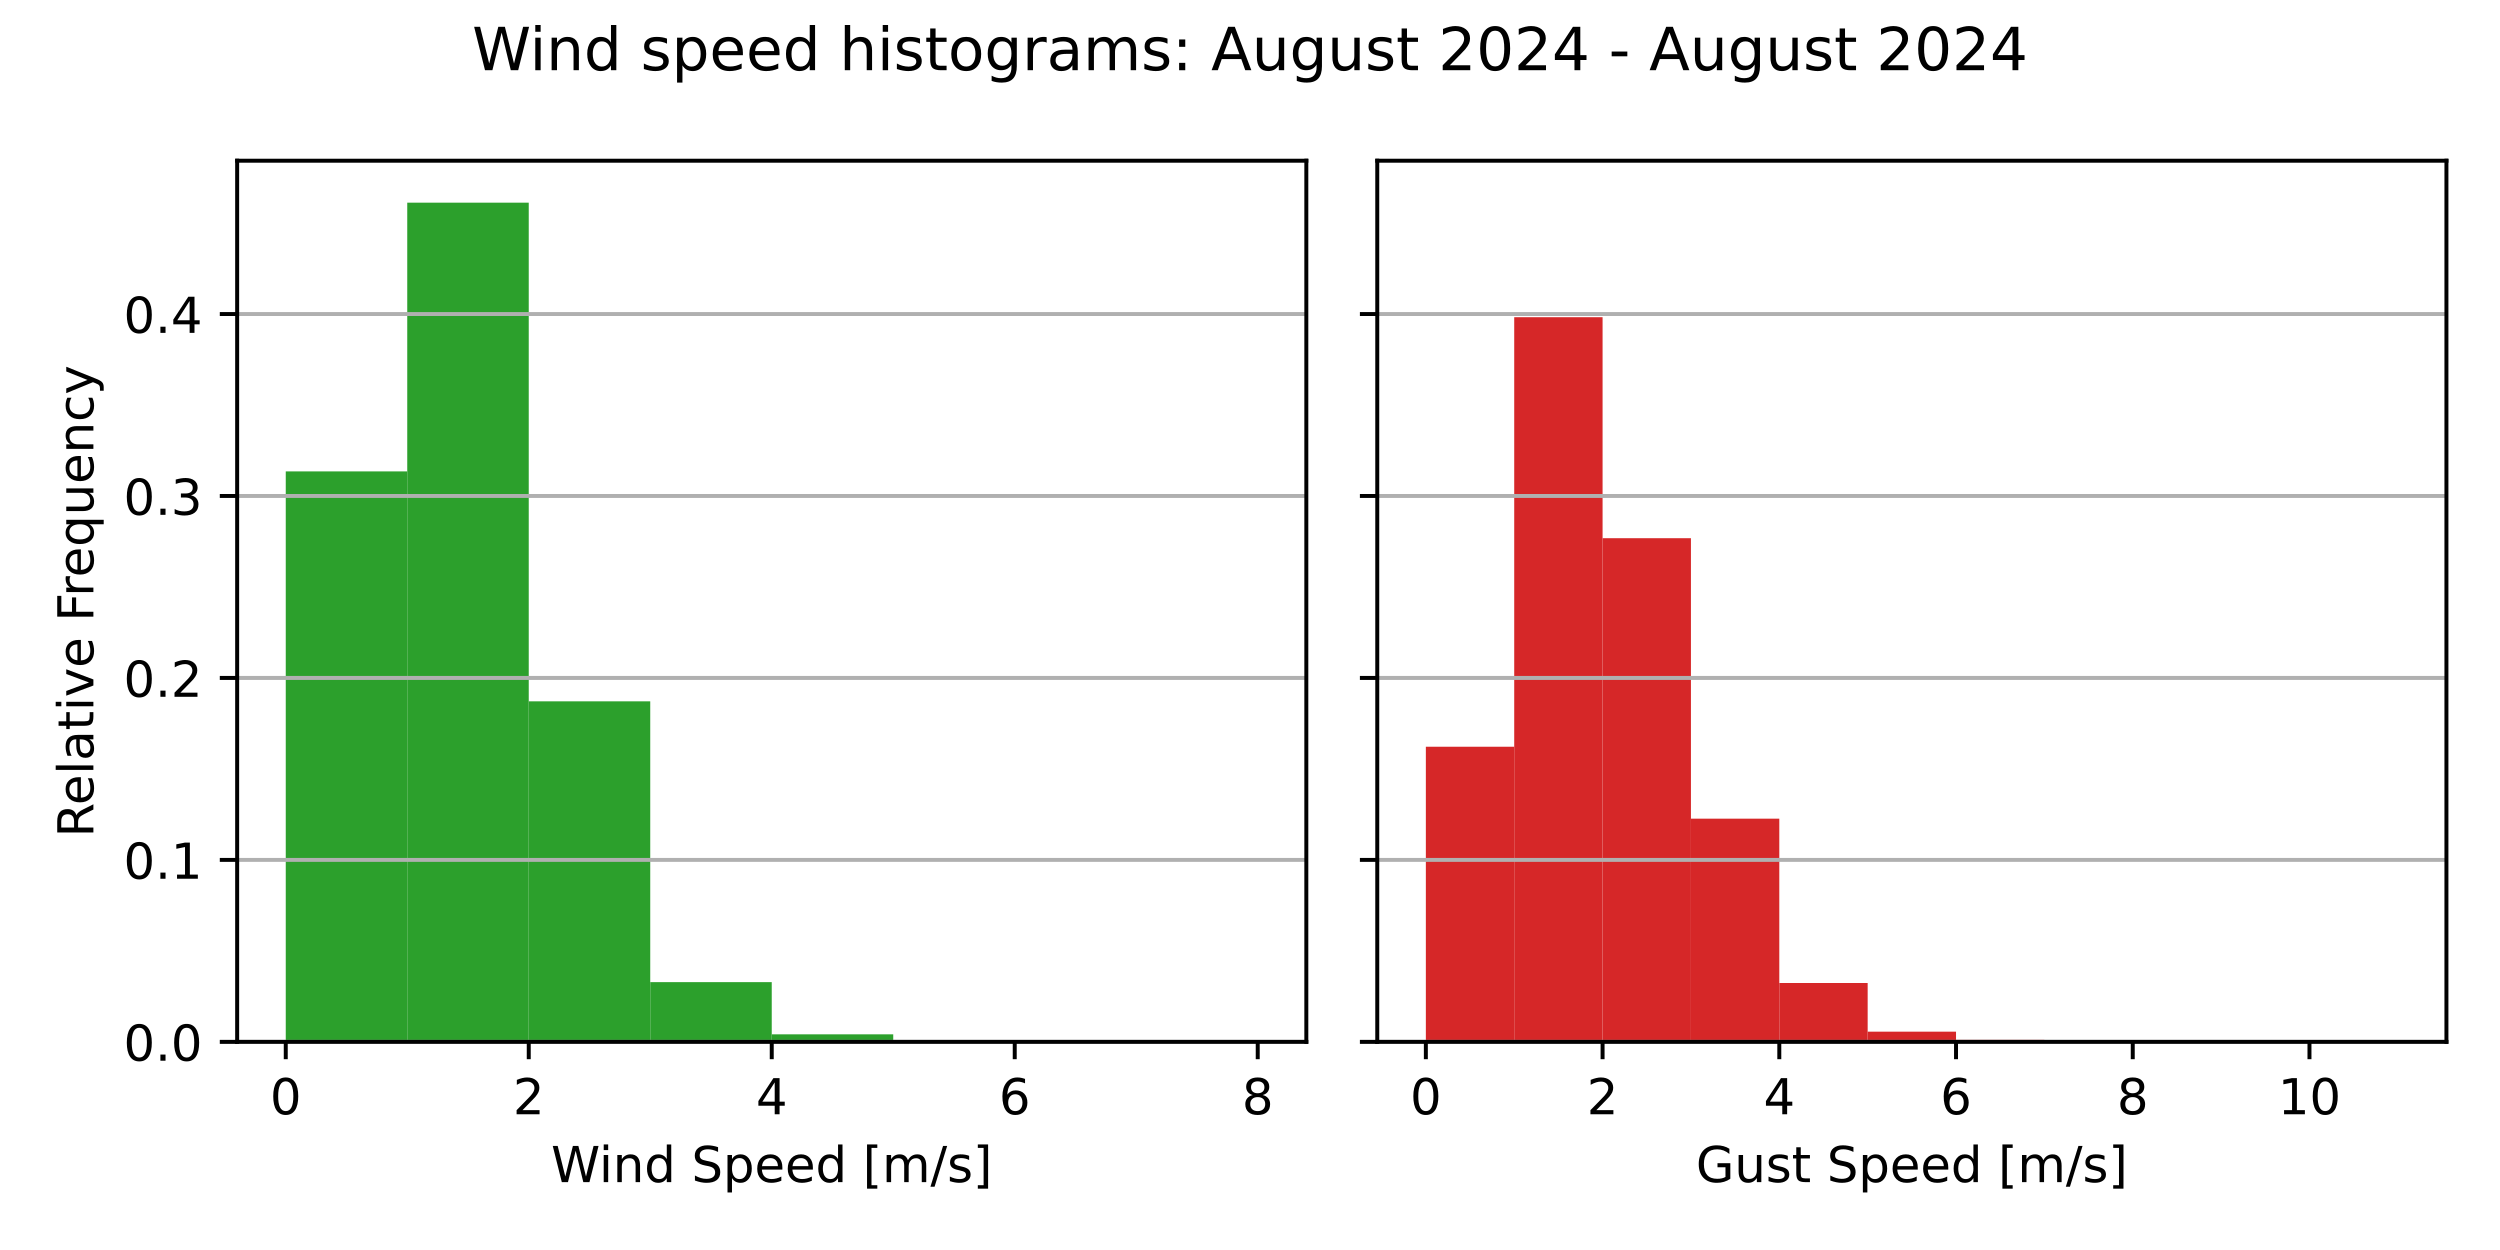
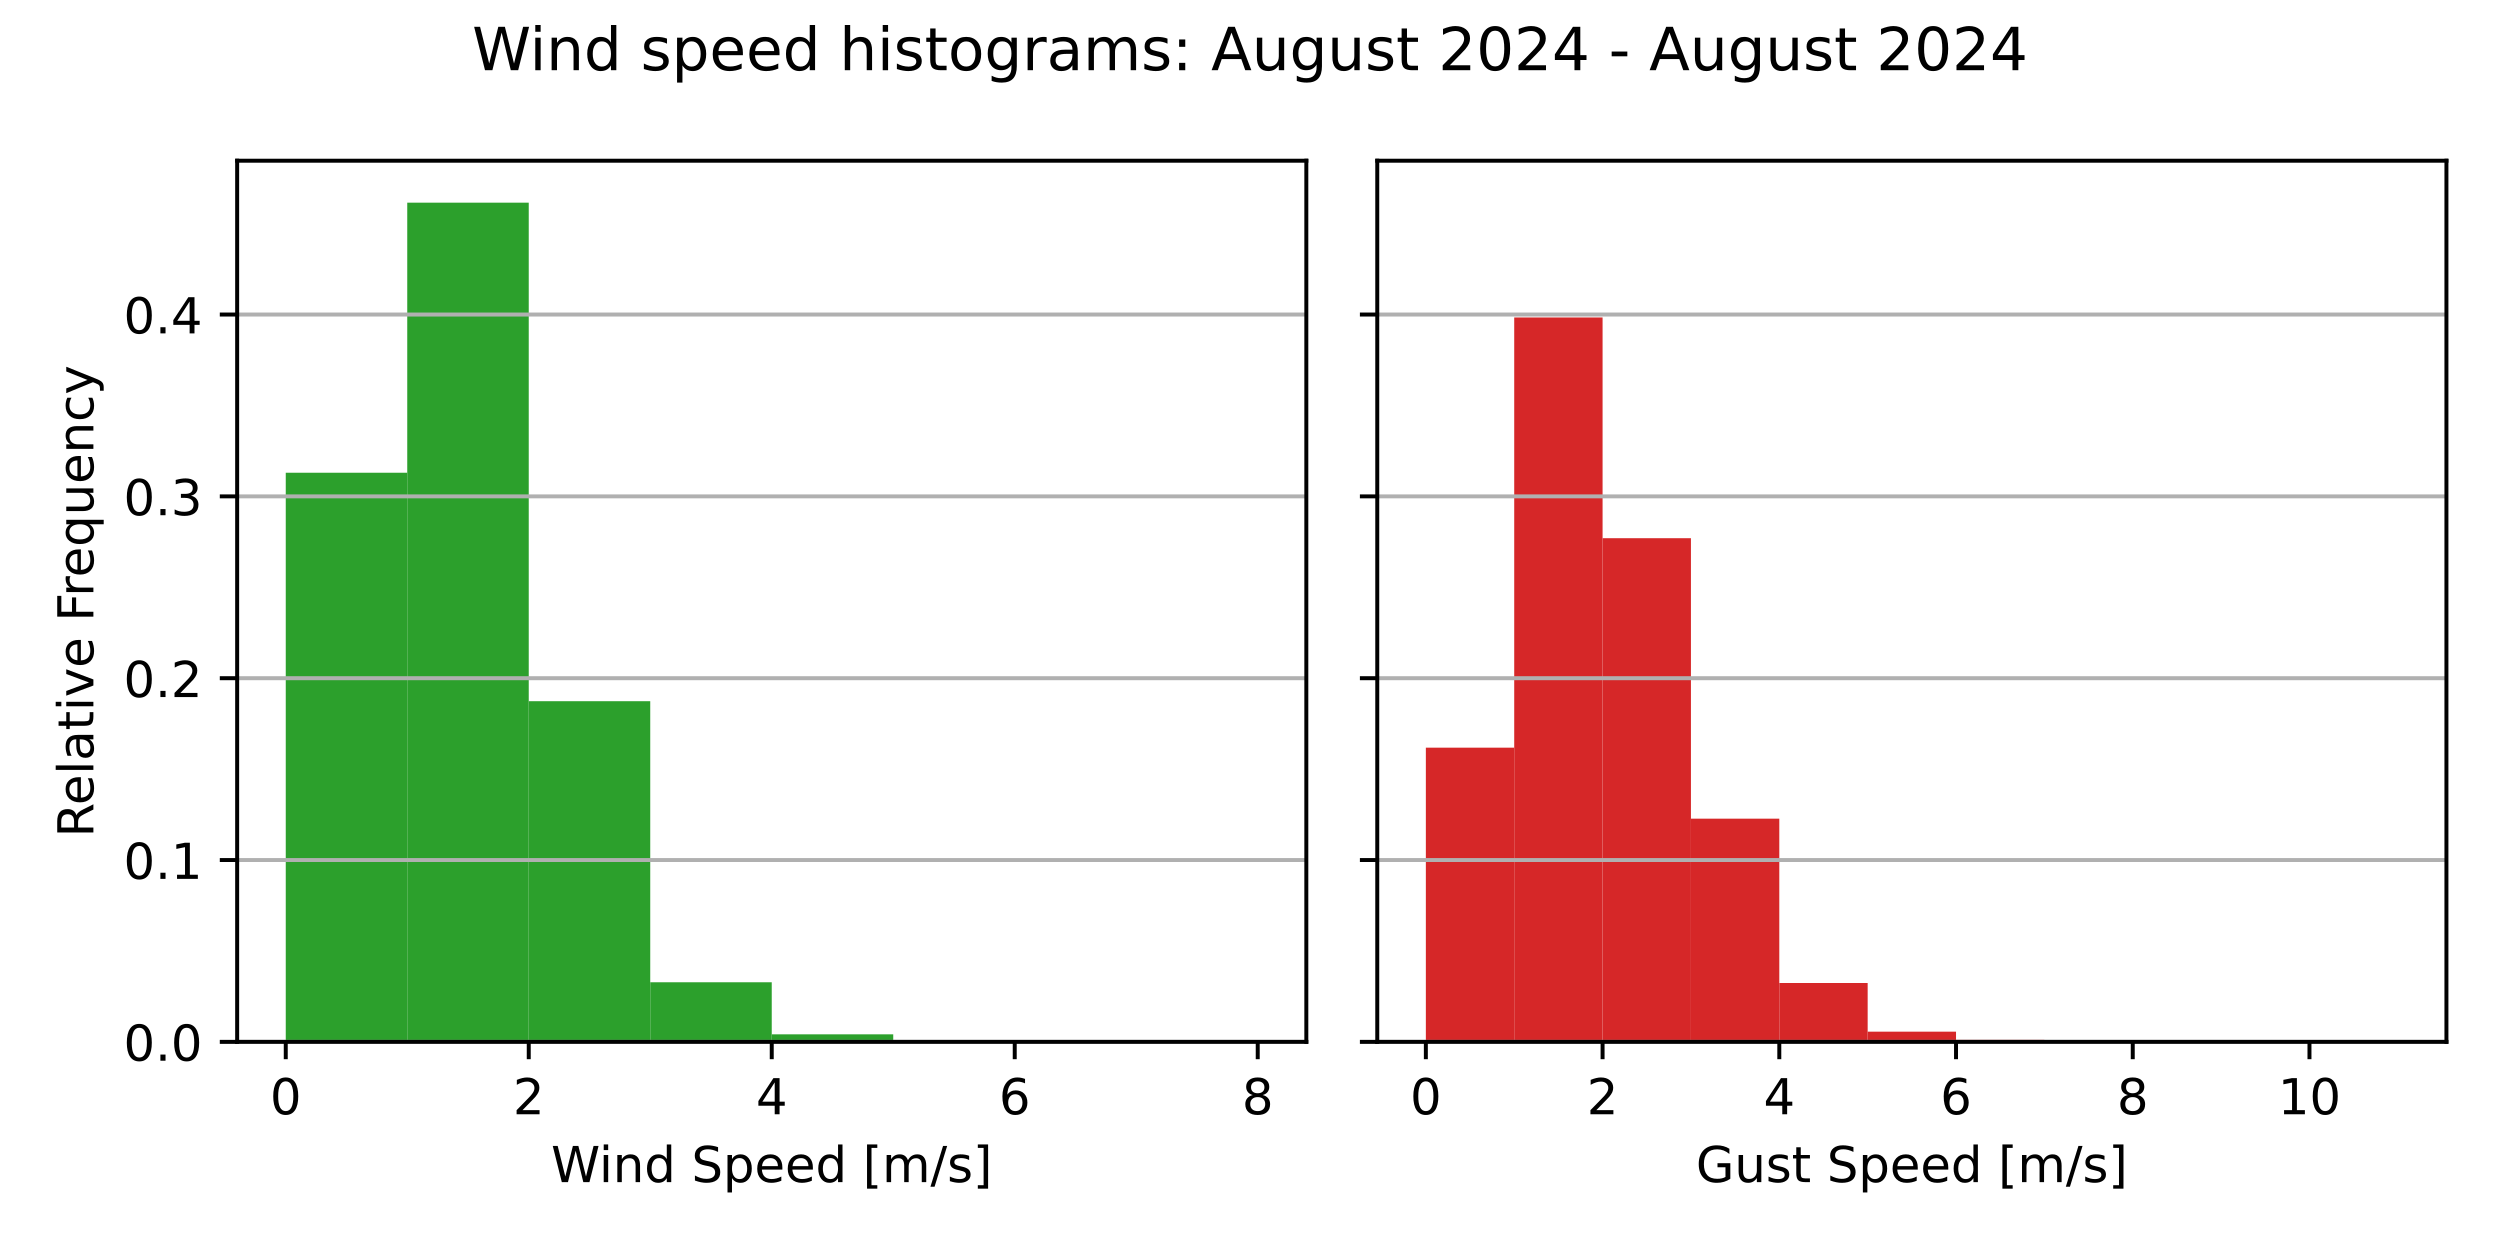
<svg xmlns="http://www.w3.org/2000/svg" xmlns:xlink="http://www.w3.org/1999/xlink" width="504pt" height="252pt" viewBox="0 0 504 252" version="1.1">
  <defs>
    <style type="text/css">*{stroke-linejoin: round; stroke-linecap: butt}</style>
  </defs>
  <g id="figure_1">
    <g id="patch_1">
      <path d="M 0 252  L 504 252  L 504 0  L 0 0  z " style="fill: #ffffff" />
    </g>
    <g id="axes_1">
      <g id="patch_2">
        <path d="M 47.81 210.04  L 263.355 210.04  L 263.355 32.4  L 47.81 32.4  z " style="fill: #ffffff" />
      </g>
      <g id="patch_3">
-         <path d="M 57.608 210.04  L 82.101 210.04  L 82.101 95.039  L 57.608 95.039  z " clip-path="url(#p75cc32e0ef)" style="fill: #2ca02c" />
+         <path d="M 57.608 210.04  L 82.101 210.04  L 82.101 95.305  L 57.608 95.305  z " clip-path="url(#p1b665de23d)" style="fill: #2ca02c" />
      </g>
      <g id="patch_4">
-         <path d="M 82.101 210.04  L 106.595 210.04  L 106.595 40.859  L 82.101 40.859  z " clip-path="url(#p75cc32e0ef)" style="fill: #2ca02c" />
+         <path d="M 82.101 210.04  L 106.595 210.04  L 106.595 40.859  L 82.101 40.859  z " clip-path="url(#p1b665de23d)" style="fill: #2ca02c" />
      </g>
      <g id="patch_5">
-         <path d="M 106.595 210.04  L 131.089 210.04  L 131.089 141.392  L 106.595 141.392  z " clip-path="url(#p75cc32e0ef)" style="fill: #2ca02c" />
+         <path d="M 106.595 210.04  L 131.089 210.04  L 131.089 141.358  L 106.595 141.358  z " clip-path="url(#p1b665de23d)" style="fill: #2ca02c" />
      </g>
      <g id="patch_6">
-         <path d="M 131.089 210.04  L 155.583 210.04  L 155.583 198.002  L 131.089 198.002  z " clip-path="url(#p75cc32e0ef)" style="fill: #2ca02c" />
+         <path d="M 131.089 210.04  L 155.583 210.04  L 155.583 198.023  L 131.089 198.023  z " clip-path="url(#p1b665de23d)" style="fill: #2ca02c" />
      </g>
      <g id="patch_7">
-         <path d="M 155.583 210.04  L 180.076 210.04  L 180.076 208.519  L 155.583 208.519  z " clip-path="url(#p75cc32e0ef)" style="fill: #2ca02c" />
+         <path d="M 155.583 210.04  L 180.076 210.04  L 180.076 208.524  L 155.583 208.524  z " clip-path="url(#p1b665de23d)" style="fill: #2ca02c" />
      </g>
      <g id="patch_8">
-         <path d="M 180.076 210.04  L 204.57 210.04  L 204.57 209.725  L 180.076 209.725  z " clip-path="url(#p75cc32e0ef)" style="fill: #2ca02c" />
+         <path d="M 180.076 210.04  L 204.57 210.04  L 204.57 209.726  L 180.076 209.726  z " clip-path="url(#p1b665de23d)" style="fill: #2ca02c" />
      </g>
      <g id="patch_9">
-         <path d="M 204.57 210.04  L 229.064 210.04  L 229.064 209.929  L 204.57 209.929  z " clip-path="url(#p75cc32e0ef)" style="fill: #2ca02c" />
+         <path d="M 204.57 210.04  L 229.064 210.04  L 229.064 209.929  L 204.57 209.929  z " clip-path="url(#p1b665de23d)" style="fill: #2ca02c" />
      </g>
      <g id="patch_10">
-         <path d="M 229.064 210.04  L 253.558 210.04  L 253.558 210.021  L 229.064 210.021  z " clip-path="url(#p75cc32e0ef)" style="fill: #2ca02c" />
+         <path d="M 229.064 210.04  L 253.558 210.04  L 253.558 210.022  L 229.064 210.022  z " clip-path="url(#p1b665de23d)" style="fill: #2ca02c" />
      </g>
      <g id="matplotlib.axis_1">
        <g id="xtick_1">
          <g id="line2d_1">
            <defs>
-               <path id="mf70344063e" d="M 0 0  L 0 3.5  " style="stroke: #000000; stroke-width: 0.8" />
+               <path id="mb83428ff26" d="M 0 0  L 0 3.5  " style="stroke: #000000; stroke-width: 0.8" />
            </defs>
            <g>
-               <use xlink:href="#mf70344063e" x="57.608" y="210.04" style="stroke: #000000; stroke-width: 0.8" />
+               <use xlink:href="#mb83428ff26" x="57.608" y="210.04" style="stroke: #000000; stroke-width: 0.8" />
            </g>
          </g>
          <g id="text_1">
            <g transform="translate(54.42625 224.6384) scale(0.1 -0.1)">
              <defs>
                <path id="DejaVuSans-30" d="M 2034 4250  Q 1547 4250 1301 3770  Q 1056 3291 1056 2328  Q 1056 1369 1301 889  Q 1547 409 2034 409  Q 2525 409 2770 889  Q 3016 1369 3016 2328  Q 3016 3291 2770 3770  Q 2525 4250 2034 4250  z M 2034 4750  Q 2819 4750 3233 4129  Q 3647 3509 3647 2328  Q 3647 1150 3233 529  Q 2819 -91 2034 -91  Q 1250 -91 836 529  Q 422 1150 422 2328  Q 422 3509 836 4129  Q 1250 4750 2034 4750  z " transform="scale(0.015625)" />
              </defs>
              <use xlink:href="#DejaVuSans-30" />
            </g>
          </g>
        </g>
        <g id="xtick_2">
          <g id="line2d_2">
            <g>
-               <use xlink:href="#mf70344063e" x="106.595" y="210.04" style="stroke: #000000; stroke-width: 0.8" />
+               <use xlink:href="#mb83428ff26" x="106.595" y="210.04" style="stroke: #000000; stroke-width: 0.8" />
            </g>
          </g>
          <g id="text_2">
            <g transform="translate(103.4137 224.6384) scale(0.1 -0.1)">
              <defs>
                <path id="DejaVuSans-32" d="M 1228 531  L 3431 531  L 3431 0  L 469 0  L 469 531  Q 828 903 1448 1529  Q 2069 2156 2228 2338  Q 2531 2678 2651 2914  Q 2772 3150 2772 3378  Q 2772 3750 2511 3984  Q 2250 4219 1831 4219  Q 1534 4219 1204 4116  Q 875 4013 500 3803  L 500 4441  Q 881 4594 1212 4672  Q 1544 4750 1819 4750  Q 2544 4750 2975 4387  Q 3406 4025 3406 3419  Q 3406 3131 3298 2873  Q 3191 2616 2906 2266  Q 2828 2175 2409 1742  Q 1991 1309 1228 531  z " transform="scale(0.015625)" />
              </defs>
              <use xlink:href="#DejaVuSans-32" />
            </g>
          </g>
        </g>
        <g id="xtick_3">
          <g id="line2d_3">
            <g>
-               <use xlink:href="#mf70344063e" x="155.583" y="210.04" style="stroke: #000000; stroke-width: 0.8" />
+               <use xlink:href="#mb83428ff26" x="155.583" y="210.04" style="stroke: #000000; stroke-width: 0.8" />
            </g>
          </g>
          <g id="text_3">
            <g transform="translate(152.4013 224.6384) scale(0.1 -0.1)">
              <defs>
                <path id="DejaVuSans-34" d="M 2419 4116  L 825 1625  L 2419 1625  L 2419 4116  z M 2253 4666  L 3047 4666  L 3047 1625  L 3713 1625  L 3713 1100  L 3047 1100  L 3047 0  L 2419 0  L 2419 1100  L 313 1100  L 313 1709  L 2253 4666  z " transform="scale(0.015625)" />
              </defs>
              <use xlink:href="#DejaVuSans-34" />
            </g>
          </g>
        </g>
        <g id="xtick_4">
          <g id="line2d_4">
            <g>
-               <use xlink:href="#mf70344063e" x="204.57" y="210.04" style="stroke: #000000; stroke-width: 0.8" />
+               <use xlink:href="#mb83428ff26" x="204.57" y="210.04" style="stroke: #000000; stroke-width: 0.8" />
            </g>
          </g>
          <g id="text_4">
            <g transform="translate(201.3887 224.6384) scale(0.1 -0.1)">
              <defs>
                <path id="DejaVuSans-36" d="M 2113 2584  Q 1688 2584 1439 2293  Q 1191 2003 1191 1497  Q 1191 994 1439 701  Q 1688 409 2113 409  Q 2538 409 2786 701  Q 3034 994 3034 1497  Q 3034 2003 2786 2293  Q 2538 2584 2113 2584  z M 3366 4563  L 3366 3988  Q 3128 4100 2886 4159  Q 2644 4219 2406 4219  Q 1781 4219 1451 3797  Q 1122 3375 1075 2522  Q 1259 2794 1537 2939  Q 1816 3084 2150 3084  Q 2853 3084 3261 2657  Q 3669 2231 3669 1497  Q 3669 778 3244 343  Q 2819 -91 2113 -91  Q 1303 -91 875 529  Q 447 1150 447 2328  Q 447 3434 972 4092  Q 1497 4750 2381 4750  Q 2619 4750 2861 4703  Q 3103 4656 3366 4563  z " transform="scale(0.015625)" />
              </defs>
              <use xlink:href="#DejaVuSans-36" />
            </g>
          </g>
        </g>
        <g id="xtick_5">
          <g id="line2d_5">
            <g>
-               <use xlink:href="#mf70344063e" x="253.558" y="210.04" style="stroke: #000000; stroke-width: 0.8" />
+               <use xlink:href="#mb83428ff26" x="253.558" y="210.04" style="stroke: #000000; stroke-width: 0.8" />
            </g>
          </g>
          <g id="text_5">
            <g transform="translate(250.3762 224.6384) scale(0.1 -0.1)">
              <defs>
                <path id="DejaVuSans-38" d="M 2034 2216  Q 1584 2216 1326 1975  Q 1069 1734 1069 1313  Q 1069 891 1326 650  Q 1584 409 2034 409  Q 2484 409 2743 651  Q 3003 894 3003 1313  Q 3003 1734 2745 1975  Q 2488 2216 2034 2216  z M 1403 2484  Q 997 2584 770 2862  Q 544 3141 544 3541  Q 544 4100 942 4425  Q 1341 4750 2034 4750  Q 2731 4750 3128 4425  Q 3525 4100 3525 3541  Q 3525 3141 3298 2862  Q 3072 2584 2669 2484  Q 3125 2378 3379 2068  Q 3634 1759 3634 1313  Q 3634 634 3220 271  Q 2806 -91 2034 -91  Q 1263 -91 848 271  Q 434 634 434 1313  Q 434 1759 690 2068  Q 947 2378 1403 2484  z M 1172 3481  Q 1172 3119 1398 2916  Q 1625 2713 2034 2713  Q 2441 2713 2670 2916  Q 2900 3119 2900 3481  Q 2900 3844 2670 4047  Q 2441 4250 2034 4250  Q 1625 4250 1398 4047  Q 1172 3844 1172 3481  z " transform="scale(0.015625)" />
              </defs>
              <use xlink:href="#DejaVuSans-38" />
            </g>
          </g>
        </g>
        <g id="text_6">
          <g transform="translate(111.1044 238.3166) scale(0.1 -0.1)">
            <defs>
              <path id="DejaVuSans-57" d="M 213 4666  L 850 4666  L 1831 722  L 2809 4666  L 3519 4666  L 4500 722  L 5478 4666  L 6119 4666  L 4947 0  L 4153 0  L 3169 4050  L 2175 0  L 1381 0  L 213 4666  z " transform="scale(0.015625)" />
              <path id="DejaVuSans-69" d="M 603 3500  L 1178 3500  L 1178 0  L 603 0  L 603 3500  z M 603 4863  L 1178 4863  L 1178 4134  L 603 4134  L 603 4863  z " transform="scale(0.015625)" />
              <path id="DejaVuSans-6e" d="M 3513 2113  L 3513 0  L 2938 0  L 2938 2094  Q 2938 2591 2744 2837  Q 2550 3084 2163 3084  Q 1697 3084 1428 2787  Q 1159 2491 1159 1978  L 1159 0  L 581 0  L 581 3500  L 1159 3500  L 1159 2956  Q 1366 3272 1645 3428  Q 1925 3584 2291 3584  Q 2894 3584 3203 3211  Q 3513 2838 3513 2113  z " transform="scale(0.015625)" />
              <path id="DejaVuSans-64" d="M 2906 2969  L 2906 4863  L 3481 4863  L 3481 0  L 2906 0  L 2906 525  Q 2725 213 2448 61  Q 2172 -91 1784 -91  Q 1150 -91 751 415  Q 353 922 353 1747  Q 353 2572 751 3078  Q 1150 3584 1784 3584  Q 2172 3584 2448 3432  Q 2725 3281 2906 2969  z M 947 1747  Q 947 1113 1208 752  Q 1469 391 1925 391  Q 2381 391 2643 752  Q 2906 1113 2906 1747  Q 2906 2381 2643 2742  Q 2381 3103 1925 3103  Q 1469 3103 1208 2742  Q 947 2381 947 1747  z " transform="scale(0.015625)" />
              <path id="DejaVuSans-20" transform="scale(0.015625)" />
              <path id="DejaVuSans-53" d="M 3425 4513  L 3425 3897  Q 3066 4069 2747 4153  Q 2428 4238 2131 4238  Q 1616 4238 1336 4038  Q 1056 3838 1056 3469  Q 1056 3159 1242 3001  Q 1428 2844 1947 2747  L 2328 2669  Q 3034 2534 3370 2195  Q 3706 1856 3706 1288  Q 3706 609 3251 259  Q 2797 -91 1919 -91  Q 1588 -91 1214 -16  Q 841 59 441 206  L 441 856  Q 825 641 1194 531  Q 1563 422 1919 422  Q 2459 422 2753 634  Q 3047 847 3047 1241  Q 3047 1584 2836 1778  Q 2625 1972 2144 2069  L 1759 2144  Q 1053 2284 737 2584  Q 422 2884 422 3419  Q 422 4038 858 4394  Q 1294 4750 2059 4750  Q 2388 4750 2728 4690  Q 3069 4631 3425 4513  z " transform="scale(0.015625)" />
              <path id="DejaVuSans-70" d="M 1159 525  L 1159 -1331  L 581 -1331  L 581 3500  L 1159 3500  L 1159 2969  Q 1341 3281 1617 3432  Q 1894 3584 2278 3584  Q 2916 3584 3314 3078  Q 3713 2572 3713 1747  Q 3713 922 3314 415  Q 2916 -91 2278 -91  Q 1894 -91 1617 61  Q 1341 213 1159 525  z M 3116 1747  Q 3116 2381 2855 2742  Q 2594 3103 2138 3103  Q 1681 3103 1420 2742  Q 1159 2381 1159 1747  Q 1159 1113 1420 752  Q 1681 391 2138 391  Q 2594 391 2855 752  Q 3116 1113 3116 1747  z " transform="scale(0.015625)" />
              <path id="DejaVuSans-65" d="M 3597 1894  L 3597 1613  L 953 1613  Q 991 1019 1311 708  Q 1631 397 2203 397  Q 2534 397 2845 478  Q 3156 559 3463 722  L 3463 178  Q 3153 47 2828 -22  Q 2503 -91 2169 -91  Q 1331 -91 842 396  Q 353 884 353 1716  Q 353 2575 817 3079  Q 1281 3584 2069 3584  Q 2775 3584 3186 3129  Q 3597 2675 3597 1894  z M 3022 2063  Q 3016 2534 2758 2815  Q 2500 3097 2075 3097  Q 1594 3097 1305 2825  Q 1016 2553 972 2059  L 3022 2063  z " transform="scale(0.015625)" />
              <path id="DejaVuSans-5b" d="M 550 4863  L 1875 4863  L 1875 4416  L 1125 4416  L 1125 -397  L 1875 -397  L 1875 -844  L 550 -844  L 550 4863  z " transform="scale(0.015625)" />
              <path id="DejaVuSans-6d" d="M 3328 2828  Q 3544 3216 3844 3400  Q 4144 3584 4550 3584  Q 5097 3584 5394 3201  Q 5691 2819 5691 2113  L 5691 0  L 5113 0  L 5113 2094  Q 5113 2597 4934 2840  Q 4756 3084 4391 3084  Q 3944 3084 3684 2787  Q 3425 2491 3425 1978  L 3425 0  L 2847 0  L 2847 2094  Q 2847 2600 2669 2842  Q 2491 3084 2119 3084  Q 1678 3084 1418 2786  Q 1159 2488 1159 1978  L 1159 0  L 581 0  L 581 3500  L 1159 3500  L 1159 2956  Q 1356 3278 1631 3431  Q 1906 3584 2284 3584  Q 2666 3584 2933 3390  Q 3200 3197 3328 2828  z " transform="scale(0.015625)" />
              <path id="DejaVuSans-2f" d="M 1625 4666  L 2156 4666  L 531 -594  L 0 -594  L 1625 4666  z " transform="scale(0.015625)" />
              <path id="DejaVuSans-73" d="M 2834 3397  L 2834 2853  Q 2591 2978 2328 3040  Q 2066 3103 1784 3103  Q 1356 3103 1142 2972  Q 928 2841 928 2578  Q 928 2378 1081 2264  Q 1234 2150 1697 2047  L 1894 2003  Q 2506 1872 2764 1633  Q 3022 1394 3022 966  Q 3022 478 2636 193  Q 2250 -91 1575 -91  Q 1294 -91 989 -36  Q 684 19 347 128  L 347 722  Q 666 556 975 473  Q 1284 391 1588 391  Q 1994 391 2212 530  Q 2431 669 2431 922  Q 2431 1156 2273 1281  Q 2116 1406 1581 1522  L 1381 1569  Q 847 1681 609 1914  Q 372 2147 372 2553  Q 372 3047 722 3315  Q 1072 3584 1716 3584  Q 2034 3584 2315 3537  Q 2597 3491 2834 3397  z " transform="scale(0.015625)" />
              <path id="DejaVuSans-5d" d="M 1947 4863  L 1947 -844  L 622 -844  L 622 -397  L 1369 -397  L 1369 4416  L 622 4416  L 622 4863  L 1947 4863  z " transform="scale(0.015625)" />
            </defs>
            <use xlink:href="#DejaVuSans-57" />
            <use xlink:href="#DejaVuSans-69" x="96.627" />
            <use xlink:href="#DejaVuSans-6e" x="124.41" />
            <use xlink:href="#DejaVuSans-64" x="187.789" />
            <use xlink:href="#DejaVuSans-20" x="251.266" />
            <use xlink:href="#DejaVuSans-53" x="283.053" />
            <use xlink:href="#DejaVuSans-70" x="346.529" />
            <use xlink:href="#DejaVuSans-65" x="410.006" />
            <use xlink:href="#DejaVuSans-65" x="471.529" />
            <use xlink:href="#DejaVuSans-64" x="533.053" />
            <use xlink:href="#DejaVuSans-20" x="596.529" />
            <use xlink:href="#DejaVuSans-5b" x="628.316" />
            <use xlink:href="#DejaVuSans-6d" x="667.33" />
            <use xlink:href="#DejaVuSans-2f" x="764.742" />
            <use xlink:href="#DejaVuSans-73" x="798.434" />
            <use xlink:href="#DejaVuSans-5d" x="850.533" />
          </g>
        </g>
      </g>
      <g id="matplotlib.axis_2">
        <g id="ytick_1">
          <g id="line2d_6">
-             <path d="M 47.81 210.04  L 263.355 210.04  " clip-path="url(#p75cc32e0ef)" style="fill: none; stroke: #b0b0b0; stroke-width: 0.8; stroke-linecap: square" />
+             <path d="M 47.81 210.04  L 263.355 210.04  " clip-path="url(#p1b665de23d)" style="fill: none; stroke: #b0b0b0; stroke-width: 0.8; stroke-linecap: square" />
          </g>
          <g id="line2d_7">
            <defs>
-               <path id="m997e5e3d1d" d="M 0 0  L -3.5 0  " style="stroke: #000000; stroke-width: 0.8" />
+               <path id="mc7115bf1f0" d="M 0 0  L -3.5 0  " style="stroke: #000000; stroke-width: 0.8" />
            </defs>
            <g>
-               <use xlink:href="#m997e5e3d1d" x="47.81" y="210.04" style="stroke: #000000; stroke-width: 0.8" />
+               <use xlink:href="#mc7115bf1f0" x="47.81" y="210.04" style="stroke: #000000; stroke-width: 0.8" />
            </g>
          </g>
          <g id="text_7">
            <g transform="translate(24.90687 213.8392) scale(0.1 -0.1)">
              <defs>
                <path id="DejaVuSans-2e" d="M 684 794  L 1344 794  L 1344 0  L 684 0  L 684 794  z " transform="scale(0.015625)" />
              </defs>
              <use xlink:href="#DejaVuSans-30" />
              <use xlink:href="#DejaVuSans-2e" x="63.623" />
              <use xlink:href="#DejaVuSans-30" x="95.41" />
            </g>
          </g>
        </g>
        <g id="ytick_2">
          <g id="line2d_8">
-             <path d="M 47.81 173.357  L 263.355 173.357  " clip-path="url(#p75cc32e0ef)" style="fill: none; stroke: #b0b0b0; stroke-width: 0.8; stroke-linecap: square" />
+             <path d="M 47.81 173.383  L 263.355 173.383  " clip-path="url(#p1b665de23d)" style="fill: none; stroke: #b0b0b0; stroke-width: 0.8; stroke-linecap: square" />
          </g>
          <g id="line2d_9">
            <g>
-               <use xlink:href="#m997e5e3d1d" x="47.81" y="173.357" style="stroke: #000000; stroke-width: 0.8" />
+               <use xlink:href="#mc7115bf1f0" x="47.81" y="173.383" style="stroke: #000000; stroke-width: 0.8" />
            </g>
          </g>
          <g id="text_8">
-             <g transform="translate(24.90687 177.1558) scale(0.1 -0.1)">
+             <g transform="translate(24.90687 177.1818) scale(0.1 -0.1)">
              <defs>
                <path id="DejaVuSans-31" d="M 794 531  L 1825 531  L 1825 4091  L 703 3866  L 703 4441  L 1819 4666  L 2450 4666  L 2450 531  L 3481 531  L 3481 0  L 794 0  L 794 531  z " transform="scale(0.015625)" />
              </defs>
              <use xlink:href="#DejaVuSans-30" />
              <use xlink:href="#DejaVuSans-2e" x="63.623" />
              <use xlink:href="#DejaVuSans-31" x="95.41" />
            </g>
          </g>
        </g>
        <g id="ytick_3">
          <g id="line2d_10">
-             <path d="M 47.81 136.673  L 263.355 136.673  " clip-path="url(#p75cc32e0ef)" style="fill: none; stroke: #b0b0b0; stroke-width: 0.8; stroke-linecap: square" />
+             <path d="M 47.81 136.725  L 263.355 136.725  " clip-path="url(#p1b665de23d)" style="fill: none; stroke: #b0b0b0; stroke-width: 0.8; stroke-linecap: square" />
          </g>
          <g id="line2d_11">
            <g>
-               <use xlink:href="#m997e5e3d1d" x="47.81" y="136.673" style="stroke: #000000; stroke-width: 0.8" />
+               <use xlink:href="#mc7115bf1f0" x="47.81" y="136.725" style="stroke: #000000; stroke-width: 0.8" />
            </g>
          </g>
          <g id="text_9">
-             <g transform="translate(24.90687 140.4724) scale(0.1 -0.1)">
+             <g transform="translate(24.90687 140.5244) scale(0.1 -0.1)">
              <use xlink:href="#DejaVuSans-30" />
              <use xlink:href="#DejaVuSans-2e" x="63.623" />
              <use xlink:href="#DejaVuSans-32" x="95.41" />
            </g>
          </g>
        </g>
        <g id="ytick_4">
          <g id="line2d_12">
-             <path d="M 47.81 99.99  L 263.355 99.99  " clip-path="url(#p75cc32e0ef)" style="fill: none; stroke: #b0b0b0; stroke-width: 0.8; stroke-linecap: square" />
+             <path d="M 47.81 100.068  L 263.355 100.068  " clip-path="url(#p1b665de23d)" style="fill: none; stroke: #b0b0b0; stroke-width: 0.8; stroke-linecap: square" />
          </g>
          <g id="line2d_13">
            <g>
-               <use xlink:href="#m997e5e3d1d" x="47.81" y="99.99" style="stroke: #000000; stroke-width: 0.8" />
+               <use xlink:href="#mc7115bf1f0" x="47.81" y="100.068" style="stroke: #000000; stroke-width: 0.8" />
            </g>
          </g>
          <g id="text_10">
-             <g transform="translate(24.90687 103.7891) scale(0.1 -0.1)">
+             <g transform="translate(24.90687 103.867) scale(0.1 -0.1)">
              <defs>
                <path id="DejaVuSans-33" d="M 2597 2516  Q 3050 2419 3304 2112  Q 3559 1806 3559 1356  Q 3559 666 3084 287  Q 2609 -91 1734 -91  Q 1441 -91 1130 -33  Q 819 25 488 141  L 488 750  Q 750 597 1062 519  Q 1375 441 1716 441  Q 2309 441 2620 675  Q 2931 909 2931 1356  Q 2931 1769 2642 2001  Q 2353 2234 1838 2234  L 1294 2234  L 1294 2753  L 1863 2753  Q 2328 2753 2575 2939  Q 2822 3125 2822 3475  Q 2822 3834 2567 4026  Q 2313 4219 1838 4219  Q 1578 4219 1281 4162  Q 984 4106 628 3988  L 628 4550  Q 988 4650 1302 4700  Q 1616 4750 1894 4750  Q 2613 4750 3031 4423  Q 3450 4097 3450 3541  Q 3450 3153 3228 2886  Q 3006 2619 2597 2516  z " transform="scale(0.015625)" />
              </defs>
              <use xlink:href="#DejaVuSans-30" />
              <use xlink:href="#DejaVuSans-2e" x="63.623" />
              <use xlink:href="#DejaVuSans-33" x="95.41" />
            </g>
          </g>
        </g>
        <g id="ytick_5">
          <g id="line2d_14">
-             <path d="M 47.81 63.306  L 263.355 63.306  " clip-path="url(#p75cc32e0ef)" style="fill: none; stroke: #b0b0b0; stroke-width: 0.8; stroke-linecap: square" />
+             <path d="M 47.81 63.41  L 263.355 63.41  " clip-path="url(#p1b665de23d)" style="fill: none; stroke: #b0b0b0; stroke-width: 0.8; stroke-linecap: square" />
          </g>
          <g id="line2d_15">
            <g>
-               <use xlink:href="#m997e5e3d1d" x="47.81" y="63.306" style="stroke: #000000; stroke-width: 0.8" />
+               <use xlink:href="#mc7115bf1f0" x="47.81" y="63.41" style="stroke: #000000; stroke-width: 0.8" />
            </g>
          </g>
          <g id="text_11">
-             <g transform="translate(24.90687 67.10567) scale(0.1 -0.1)">
+             <g transform="translate(24.90687 67.20956) scale(0.1 -0.1)">
              <use xlink:href="#DejaVuSans-30" />
              <use xlink:href="#DejaVuSans-2e" x="63.623" />
              <use xlink:href="#DejaVuSans-34" x="95.41" />
            </g>
          </g>
        </g>
        <g id="text_12">
          <g transform="translate(18.82719 168.8028) rotate(-90) scale(0.1 -0.1)">
            <defs>
              <path id="DejaVuSans-52" d="M 2841 2188  Q 3044 2119 3236 1894  Q 3428 1669 3622 1275  L 4263 0  L 3584 0  L 2988 1197  Q 2756 1666 2539 1819  Q 2322 1972 1947 1972  L 1259 1972  L 1259 0  L 628 0  L 628 4666  L 2053 4666  Q 2853 4666 3247 4331  Q 3641 3997 3641 3322  Q 3641 2881 3436 2590  Q 3231 2300 2841 2188  z M 1259 4147  L 1259 2491  L 2053 2491  Q 2509 2491 2742 2702  Q 2975 2913 2975 3322  Q 2975 3731 2742 3939  Q 2509 4147 2053 4147  L 1259 4147  z " transform="scale(0.015625)" />
              <path id="DejaVuSans-6c" d="M 603 4863  L 1178 4863  L 1178 0  L 603 0  L 603 4863  z " transform="scale(0.015625)" />
              <path id="DejaVuSans-61" d="M 2194 1759  Q 1497 1759 1228 1600  Q 959 1441 959 1056  Q 959 750 1161 570  Q 1363 391 1709 391  Q 2188 391 2477 730  Q 2766 1069 2766 1631  L 2766 1759  L 2194 1759  z M 3341 1997  L 3341 0  L 2766 0  L 2766 531  Q 2569 213 2275 61  Q 1981 -91 1556 -91  Q 1019 -91 701 211  Q 384 513 384 1019  Q 384 1609 779 1909  Q 1175 2209 1959 2209  L 2766 2209  L 2766 2266  Q 2766 2663 2505 2880  Q 2244 3097 1772 3097  Q 1472 3097 1187 3025  Q 903 2953 641 2809  L 641 3341  Q 956 3463 1253 3523  Q 1550 3584 1831 3584  Q 2591 3584 2966 3190  Q 3341 2797 3341 1997  z " transform="scale(0.015625)" />
              <path id="DejaVuSans-74" d="M 1172 4494  L 1172 3500  L 2356 3500  L 2356 3053  L 1172 3053  L 1172 1153  Q 1172 725 1289 603  Q 1406 481 1766 481  L 2356 481  L 2356 0  L 1766 0  Q 1100 0 847 248  Q 594 497 594 1153  L 594 3053  L 172 3053  L 172 3500  L 594 3500  L 594 4494  L 1172 4494  z " transform="scale(0.015625)" />
              <path id="DejaVuSans-76" d="M 191 3500  L 800 3500  L 1894 563  L 2988 3500  L 3597 3500  L 2284 0  L 1503 0  L 191 3500  z " transform="scale(0.015625)" />
              <path id="DejaVuSans-46" d="M 628 4666  L 3309 4666  L 3309 4134  L 1259 4134  L 1259 2759  L 3109 2759  L 3109 2228  L 1259 2228  L 1259 0  L 628 0  L 628 4666  z " transform="scale(0.015625)" />
              <path id="DejaVuSans-72" d="M 2631 2963  Q 2534 3019 2420 3045  Q 2306 3072 2169 3072  Q 1681 3072 1420 2755  Q 1159 2438 1159 1844  L 1159 0  L 581 0  L 581 3500  L 1159 3500  L 1159 2956  Q 1341 3275 1631 3429  Q 1922 3584 2338 3584  Q 2397 3584 2469 3576  Q 2541 3569 2628 3553  L 2631 2963  z " transform="scale(0.015625)" />
              <path id="DejaVuSans-71" d="M 947 1747  Q 947 1113 1208 752  Q 1469 391 1925 391  Q 2381 391 2643 752  Q 2906 1113 2906 1747  Q 2906 2381 2643 2742  Q 2381 3103 1925 3103  Q 1469 3103 1208 2742  Q 947 2381 947 1747  z M 2906 525  Q 2725 213 2448 61  Q 2172 -91 1784 -91  Q 1150 -91 751 415  Q 353 922 353 1747  Q 353 2572 751 3078  Q 1150 3584 1784 3584  Q 2172 3584 2448 3432  Q 2725 3281 2906 2969  L 2906 3500  L 3481 3500  L 3481 -1331  L 2906 -1331  L 2906 525  z " transform="scale(0.015625)" />
              <path id="DejaVuSans-75" d="M 544 1381  L 544 3500  L 1119 3500  L 1119 1403  Q 1119 906 1312 657  Q 1506 409 1894 409  Q 2359 409 2629 706  Q 2900 1003 2900 1516  L 2900 3500  L 3475 3500  L 3475 0  L 2900 0  L 2900 538  Q 2691 219 2414 64  Q 2138 -91 1772 -91  Q 1169 -91 856 284  Q 544 659 544 1381  z M 1991 3584  L 1991 3584  z " transform="scale(0.015625)" />
              <path id="DejaVuSans-63" d="M 3122 3366  L 3122 2828  Q 2878 2963 2633 3030  Q 2388 3097 2138 3097  Q 1578 3097 1268 2742  Q 959 2388 959 1747  Q 959 1106 1268 751  Q 1578 397 2138 397  Q 2388 397 2633 464  Q 2878 531 3122 666  L 3122 134  Q 2881 22 2623 -34  Q 2366 -91 2075 -91  Q 1284 -91 818 406  Q 353 903 353 1747  Q 353 2603 823 3093  Q 1294 3584 2113 3584  Q 2378 3584 2631 3529  Q 2884 3475 3122 3366  z " transform="scale(0.015625)" />
              <path id="DejaVuSans-79" d="M 2059 -325  Q 1816 -950 1584 -1140  Q 1353 -1331 966 -1331  L 506 -1331  L 506 -850  L 844 -850  Q 1081 -850 1212 -737  Q 1344 -625 1503 -206  L 1606 56  L 191 3500  L 800 3500  L 1894 763  L 2988 3500  L 3597 3500  L 2059 -325  z " transform="scale(0.015625)" />
            </defs>
            <use xlink:href="#DejaVuSans-52" />
            <use xlink:href="#DejaVuSans-65" x="64.982" />
            <use xlink:href="#DejaVuSans-6c" x="126.506" />
            <use xlink:href="#DejaVuSans-61" x="154.289" />
            <use xlink:href="#DejaVuSans-74" x="215.568" />
            <use xlink:href="#DejaVuSans-69" x="254.777" />
            <use xlink:href="#DejaVuSans-76" x="282.561" />
            <use xlink:href="#DejaVuSans-65" x="341.74" />
            <use xlink:href="#DejaVuSans-20" x="403.264" />
            <use xlink:href="#DejaVuSans-46" x="435.051" />
            <use xlink:href="#DejaVuSans-72" x="485.32" />
            <use xlink:href="#DejaVuSans-65" x="524.184" />
            <use xlink:href="#DejaVuSans-71" x="585.707" />
            <use xlink:href="#DejaVuSans-75" x="649.184" />
            <use xlink:href="#DejaVuSans-65" x="712.562" />
            <use xlink:href="#DejaVuSans-6e" x="774.086" />
            <use xlink:href="#DejaVuSans-63" x="837.465" />
            <use xlink:href="#DejaVuSans-79" x="892.445" />
          </g>
        </g>
      </g>
      <g id="patch_11">
        <path d="M 47.81 210.04  L 47.81 32.4  " style="fill: none; stroke: #000000; stroke-width: 0.8; stroke-linejoin: miter; stroke-linecap: square" />
      </g>
      <g id="patch_12">
        <path d="M 263.355 210.04  L 263.355 32.4  " style="fill: none; stroke: #000000; stroke-width: 0.8; stroke-linejoin: miter; stroke-linecap: square" />
      </g>
      <g id="patch_13">
        <path d="M 47.81 210.04  L 263.355 210.04  " style="fill: none; stroke: #000000; stroke-width: 0.8; stroke-linejoin: miter; stroke-linecap: square" />
      </g>
      <g id="patch_14">
        <path d="M 47.81 32.4  L 263.355 32.4  " style="fill: none; stroke: #000000; stroke-width: 0.8; stroke-linejoin: miter; stroke-linecap: square" />
      </g>
    </g>
    <g id="axes_2">
      <g id="patch_15">
        <path d="M 277.655 210.04  L 493.2 210.04  L 493.2 32.4  L 277.655 32.4  z " style="fill: #ffffff" />
      </g>
      <g id="patch_16">
-         <path d="M 287.452 210.04  L 305.266 210.04  L 305.266 150.536  L 287.452 150.536  z " clip-path="url(#p8518c9114a)" style="fill: #d62728" />
+         <path d="M 287.452 210.04  L 305.266 210.04  L 305.266 150.731  L 287.452 150.731  z " clip-path="url(#p52d6216901)" style="fill: #d62728" />
      </g>
      <g id="patch_17">
-         <path d="M 305.266 210.04  L 323.08 210.04  L 323.08 63.952  L 305.266 63.952  z " clip-path="url(#p8518c9114a)" style="fill: #d62728" />
+         <path d="M 305.266 210.04  L 323.08 210.04  L 323.08 64.006  L 305.266 64.006  z " clip-path="url(#p52d6216901)" style="fill: #d62728" />
      </g>
      <g id="patch_18">
-         <path d="M 323.08 210.04  L 340.893 210.04  L 340.893 108.505  L 323.08 108.505  z " clip-path="url(#p8518c9114a)" style="fill: #d62728" />
+         <path d="M 323.08 210.04  L 340.893 210.04  L 340.893 108.506  L 323.08 108.506  z " clip-path="url(#p52d6216901)" style="fill: #d62728" />
      </g>
      <g id="patch_19">
-         <path d="M 340.893 210.04  L 358.707 210.04  L 358.707 165.041  L 340.893 165.041  z " clip-path="url(#p8518c9114a)" style="fill: #d62728" />
+         <path d="M 340.893 210.04  L 358.707 210.04  L 358.707 165.041  L 340.893 165.041  z " clip-path="url(#p52d6216901)" style="fill: #d62728" />
      </g>
      <g id="patch_20">
-         <path d="M 358.707 210.04  L 376.521 210.04  L 376.521 198.169  L 358.707 198.169  z " clip-path="url(#p8518c9114a)" style="fill: #d62728" />
+         <path d="M 358.707 210.04  L 376.521 210.04  L 376.521 198.171  L 358.707 198.171  z " clip-path="url(#p52d6216901)" style="fill: #d62728" />
      </g>
      <g id="patch_21">
-         <path d="M 376.521 210.04  L 394.334 210.04  L 394.334 207.981  L 376.521 207.981  z " clip-path="url(#p8518c9114a)" style="fill: #d62728" />
+         <path d="M 376.521 210.04  L 394.334 210.04  L 394.334 207.988  L 376.521 207.988  z " clip-path="url(#p52d6216901)" style="fill: #d62728" />
      </g>
      <g id="patch_22">
-         <path d="M 394.334 210.04  L 412.148 210.04  L 412.148 209.632  L 394.334 209.632  z " clip-path="url(#p8518c9114a)" style="fill: #d62728" />
+         <path d="M 394.334 210.04  L 412.148 210.04  L 412.148 209.633  L 394.334 209.633  z " clip-path="url(#p52d6216901)" style="fill: #d62728" />
      </g>
      <g id="patch_23">
-         <path d="M 412.148 210.04  L 429.962 210.04  L 429.962 209.836  L 412.148 209.836  z " clip-path="url(#p8518c9114a)" style="fill: #d62728" />
+         <path d="M 412.148 210.04  L 429.962 210.04  L 429.962 209.837  L 412.148 209.837  z " clip-path="url(#p52d6216901)" style="fill: #d62728" />
      </g>
      <g id="patch_24">
-         <path d="M 429.962 210.04  L 447.775 210.04  L 447.775 209.892  L 429.962 209.892  z " clip-path="url(#p8518c9114a)" style="fill: #d62728" />
+         <path d="M 429.962 210.04  L 447.775 210.04  L 447.775 209.892  L 429.962 209.892  z " clip-path="url(#p52d6216901)" style="fill: #d62728" />
      </g>
      <g id="patch_25">
-         <path d="M 447.775 210.04  L 465.589 210.04  L 465.589 210.04  L 447.775 210.04  z " clip-path="url(#p8518c9114a)" style="fill: #d62728" />
+         <path d="M 447.775 210.04  L 465.589 210.04  L 465.589 210.04  L 447.775 210.04  z " clip-path="url(#p52d6216901)" style="fill: #d62728" />
      </g>
      <g id="patch_26">
-         <path d="M 465.589 210.04  L 483.402 210.04  L 483.402 210.021  L 465.589 210.021  z " clip-path="url(#p8518c9114a)" style="fill: #d62728" />
+         <path d="M 465.589 210.04  L 483.402 210.04  L 483.402 210.022  L 465.589 210.022  z " clip-path="url(#p52d6216901)" style="fill: #d62728" />
      </g>
      <g id="matplotlib.axis_3">
        <g id="xtick_6">
          <g id="line2d_16">
            <g>
-               <use xlink:href="#mf70344063e" x="287.452" y="210.04" style="stroke: #000000; stroke-width: 0.8" />
+               <use xlink:href="#mb83428ff26" x="287.452" y="210.04" style="stroke: #000000; stroke-width: 0.8" />
            </g>
          </g>
          <g id="text_13">
            <g transform="translate(284.2713 224.6384) scale(0.1 -0.1)">
              <use xlink:href="#DejaVuSans-30" />
            </g>
          </g>
        </g>
        <g id="xtick_7">
          <g id="line2d_17">
            <g>
-               <use xlink:href="#mf70344063e" x="323.08" y="210.04" style="stroke: #000000; stroke-width: 0.8" />
+               <use xlink:href="#mb83428ff26" x="323.08" y="210.04" style="stroke: #000000; stroke-width: 0.8" />
            </g>
          </g>
          <g id="text_14">
            <g transform="translate(319.8985 224.6384) scale(0.1 -0.1)">
              <use xlink:href="#DejaVuSans-32" />
            </g>
          </g>
        </g>
        <g id="xtick_8">
          <g id="line2d_18">
            <g>
-               <use xlink:href="#mf70344063e" x="358.707" y="210.04" style="stroke: #000000; stroke-width: 0.8" />
+               <use xlink:href="#mb83428ff26" x="358.707" y="210.04" style="stroke: #000000; stroke-width: 0.8" />
            </g>
          </g>
          <g id="text_15">
            <g transform="translate(355.5258 224.6384) scale(0.1 -0.1)">
              <use xlink:href="#DejaVuSans-34" />
            </g>
          </g>
        </g>
        <g id="xtick_9">
          <g id="line2d_19">
            <g>
-               <use xlink:href="#mf70344063e" x="394.334" y="210.04" style="stroke: #000000; stroke-width: 0.8" />
+               <use xlink:href="#mb83428ff26" x="394.334" y="210.04" style="stroke: #000000; stroke-width: 0.8" />
            </g>
          </g>
          <g id="text_16">
            <g transform="translate(391.1531 224.6384) scale(0.1 -0.1)">
              <use xlink:href="#DejaVuSans-36" />
            </g>
          </g>
        </g>
        <g id="xtick_10">
          <g id="line2d_20">
            <g>
-               <use xlink:href="#mf70344063e" x="429.962" y="210.04" style="stroke: #000000; stroke-width: 0.8" />
+               <use xlink:href="#mb83428ff26" x="429.962" y="210.04" style="stroke: #000000; stroke-width: 0.8" />
            </g>
          </g>
          <g id="text_17">
            <g transform="translate(426.7803 224.6384) scale(0.1 -0.1)">
              <use xlink:href="#DejaVuSans-38" />
            </g>
          </g>
        </g>
        <g id="xtick_11">
          <g id="line2d_21">
            <g>
-               <use xlink:href="#mf70344063e" x="465.589" y="210.04" style="stroke: #000000; stroke-width: 0.8" />
+               <use xlink:href="#mb83428ff26" x="465.589" y="210.04" style="stroke: #000000; stroke-width: 0.8" />
            </g>
          </g>
          <g id="text_18">
            <g transform="translate(459.2264 224.6384) scale(0.1 -0.1)">
              <use xlink:href="#DejaVuSans-31" />
              <use xlink:href="#DejaVuSans-30" x="63.623" />
            </g>
          </g>
        </g>
        <g id="text_19">
          <g transform="translate(341.9048 238.3166) scale(0.1 -0.1)">
            <defs>
              <path id="DejaVuSans-47" d="M 3809 666  L 3809 1919  L 2778 1919  L 2778 2438  L 4434 2438  L 4434 434  Q 4069 175 3628 42  Q 3188 -91 2688 -91  Q 1594 -91 976 548  Q 359 1188 359 2328  Q 359 3472 976 4111  Q 1594 4750 2688 4750  Q 3144 4750 3555 4637  Q 3966 4525 4313 4306  L 4313 3634  Q 3963 3931 3569 4081  Q 3175 4231 2741 4231  Q 1884 4231 1454 3753  Q 1025 3275 1025 2328  Q 1025 1384 1454 906  Q 1884 428 2741 428  Q 3075 428 3337 486  Q 3600 544 3809 666  z " transform="scale(0.015625)" />
            </defs>
            <use xlink:href="#DejaVuSans-47" />
            <use xlink:href="#DejaVuSans-75" x="77.49" />
            <use xlink:href="#DejaVuSans-73" x="140.869" />
            <use xlink:href="#DejaVuSans-74" x="192.969" />
            <use xlink:href="#DejaVuSans-20" x="232.178" />
            <use xlink:href="#DejaVuSans-53" x="263.965" />
            <use xlink:href="#DejaVuSans-70" x="327.441" />
            <use xlink:href="#DejaVuSans-65" x="390.918" />
            <use xlink:href="#DejaVuSans-65" x="452.441" />
            <use xlink:href="#DejaVuSans-64" x="513.965" />
            <use xlink:href="#DejaVuSans-20" x="577.441" />
            <use xlink:href="#DejaVuSans-5b" x="609.229" />
            <use xlink:href="#DejaVuSans-6d" x="648.242" />
            <use xlink:href="#DejaVuSans-2f" x="745.654" />
            <use xlink:href="#DejaVuSans-73" x="779.346" />
            <use xlink:href="#DejaVuSans-5d" x="831.445" />
          </g>
        </g>
      </g>
      <g id="matplotlib.axis_4">
        <g id="ytick_6">
          <g id="line2d_22">
-             <path d="M 277.655 210.04  L 493.2 210.04  " clip-path="url(#p8518c9114a)" style="fill: none; stroke: #b0b0b0; stroke-width: 0.8; stroke-linecap: square" />
+             <path d="M 277.655 210.04  L 493.2 210.04  " clip-path="url(#p52d6216901)" style="fill: none; stroke: #b0b0b0; stroke-width: 0.8; stroke-linecap: square" />
          </g>
          <g id="line2d_23">
            <g>
-               <use xlink:href="#m997e5e3d1d" x="277.655" y="210.04" style="stroke: #000000; stroke-width: 0.8" />
+               <use xlink:href="#mc7115bf1f0" x="277.655" y="210.04" style="stroke: #000000; stroke-width: 0.8" />
            </g>
          </g>
        </g>
        <g id="ytick_7">
          <g id="line2d_24">
-             <path d="M 277.655 173.357  L 493.2 173.357  " clip-path="url(#p8518c9114a)" style="fill: none; stroke: #b0b0b0; stroke-width: 0.8; stroke-linecap: square" />
+             <path d="M 277.655 173.383  L 493.2 173.383  " clip-path="url(#p52d6216901)" style="fill: none; stroke: #b0b0b0; stroke-width: 0.8; stroke-linecap: square" />
          </g>
          <g id="line2d_25">
            <g>
-               <use xlink:href="#m997e5e3d1d" x="277.655" y="173.357" style="stroke: #000000; stroke-width: 0.8" />
+               <use xlink:href="#mc7115bf1f0" x="277.655" y="173.383" style="stroke: #000000; stroke-width: 0.8" />
            </g>
          </g>
        </g>
        <g id="ytick_8">
          <g id="line2d_26">
-             <path d="M 277.655 136.673  L 493.2 136.673  " clip-path="url(#p8518c9114a)" style="fill: none; stroke: #b0b0b0; stroke-width: 0.8; stroke-linecap: square" />
+             <path d="M 277.655 136.725  L 493.2 136.725  " clip-path="url(#p52d6216901)" style="fill: none; stroke: #b0b0b0; stroke-width: 0.8; stroke-linecap: square" />
          </g>
          <g id="line2d_27">
            <g>
-               <use xlink:href="#m997e5e3d1d" x="277.655" y="136.673" style="stroke: #000000; stroke-width: 0.8" />
+               <use xlink:href="#mc7115bf1f0" x="277.655" y="136.725" style="stroke: #000000; stroke-width: 0.8" />
            </g>
          </g>
        </g>
        <g id="ytick_9">
          <g id="line2d_28">
-             <path d="M 277.655 99.99  L 493.2 99.99  " clip-path="url(#p8518c9114a)" style="fill: none; stroke: #b0b0b0; stroke-width: 0.8; stroke-linecap: square" />
+             <path d="M 277.655 100.068  L 493.2 100.068  " clip-path="url(#p52d6216901)" style="fill: none; stroke: #b0b0b0; stroke-width: 0.8; stroke-linecap: square" />
          </g>
          <g id="line2d_29">
            <g>
-               <use xlink:href="#m997e5e3d1d" x="277.655" y="99.99" style="stroke: #000000; stroke-width: 0.8" />
+               <use xlink:href="#mc7115bf1f0" x="277.655" y="100.068" style="stroke: #000000; stroke-width: 0.8" />
            </g>
          </g>
        </g>
        <g id="ytick_10">
          <g id="line2d_30">
-             <path d="M 277.655 63.306  L 493.2 63.306  " clip-path="url(#p8518c9114a)" style="fill: none; stroke: #b0b0b0; stroke-width: 0.8; stroke-linecap: square" />
+             <path d="M 277.655 63.41  L 493.2 63.41  " clip-path="url(#p52d6216901)" style="fill: none; stroke: #b0b0b0; stroke-width: 0.8; stroke-linecap: square" />
          </g>
          <g id="line2d_31">
            <g>
-               <use xlink:href="#m997e5e3d1d" x="277.655" y="63.306" style="stroke: #000000; stroke-width: 0.8" />
+               <use xlink:href="#mc7115bf1f0" x="277.655" y="63.41" style="stroke: #000000; stroke-width: 0.8" />
            </g>
          </g>
        </g>
      </g>
      <g id="patch_27">
        <path d="M 277.655 210.04  L 277.655 32.4  " style="fill: none; stroke: #000000; stroke-width: 0.8; stroke-linejoin: miter; stroke-linecap: square" />
      </g>
      <g id="patch_28">
        <path d="M 493.2 210.04  L 493.2 32.4  " style="fill: none; stroke: #000000; stroke-width: 0.8; stroke-linejoin: miter; stroke-linecap: square" />
      </g>
      <g id="patch_29">
        <path d="M 277.655 210.04  L 493.2 210.04  " style="fill: none; stroke: #000000; stroke-width: 0.8; stroke-linejoin: miter; stroke-linecap: square" />
      </g>
      <g id="patch_30">
        <path d="M 277.655 32.4  L 493.2 32.4  " style="fill: none; stroke: #000000; stroke-width: 0.8; stroke-linejoin: miter; stroke-linecap: square" />
      </g>
    </g>
    <g id="text_20">
      <g transform="translate(95.18906 14.15813) scale(0.12 -0.12)">
        <defs>
          <path id="DejaVuSans-68" d="M 3513 2113  L 3513 0  L 2938 0  L 2938 2094  Q 2938 2591 2744 2837  Q 2550 3084 2163 3084  Q 1697 3084 1428 2787  Q 1159 2491 1159 1978  L 1159 0  L 581 0  L 581 4863  L 1159 4863  L 1159 2956  Q 1366 3272 1645 3428  Q 1925 3584 2291 3584  Q 2894 3584 3203 3211  Q 3513 2838 3513 2113  z " transform="scale(0.015625)" />
          <path id="DejaVuSans-6f" d="M 1959 3097  Q 1497 3097 1228 2736  Q 959 2375 959 1747  Q 959 1119 1226 758  Q 1494 397 1959 397  Q 2419 397 2687 759  Q 2956 1122 2956 1747  Q 2956 2369 2687 2733  Q 2419 3097 1959 3097  z M 1959 3584  Q 2709 3584 3137 3096  Q 3566 2609 3566 1747  Q 3566 888 3137 398  Q 2709 -91 1959 -91  Q 1206 -91 779 398  Q 353 888 353 1747  Q 353 2609 779 3096  Q 1206 3584 1959 3584  z " transform="scale(0.015625)" />
          <path id="DejaVuSans-67" d="M 2906 1791  Q 2906 2416 2648 2759  Q 2391 3103 1925 3103  Q 1463 3103 1205 2759  Q 947 2416 947 1791  Q 947 1169 1205 825  Q 1463 481 1925 481  Q 2391 481 2648 825  Q 2906 1169 2906 1791  z M 3481 434  Q 3481 -459 3084 -895  Q 2688 -1331 1869 -1331  Q 1566 -1331 1297 -1286  Q 1028 -1241 775 -1147  L 775 -588  Q 1028 -725 1275 -790  Q 1522 -856 1778 -856  Q 2344 -856 2625 -561  Q 2906 -266 2906 331  L 2906 616  Q 2728 306 2450 153  Q 2172 0 1784 0  Q 1141 0 747 490  Q 353 981 353 1791  Q 353 2603 747 3093  Q 1141 3584 1784 3584  Q 2172 3584 2450 3431  Q 2728 3278 2906 2969  L 2906 3500  L 3481 3500  L 3481 434  z " transform="scale(0.015625)" />
          <path id="DejaVuSans-3a" d="M 750 794  L 1409 794  L 1409 0  L 750 0  L 750 794  z M 750 3309  L 1409 3309  L 1409 2516  L 750 2516  L 750 3309  z " transform="scale(0.015625)" />
          <path id="DejaVuSans-41" d="M 2188 4044  L 1331 1722  L 3047 1722  L 2188 4044  z M 1831 4666  L 2547 4666  L 4325 0  L 3669 0  L 3244 1197  L 1141 1197  L 716 0  L 50 0  L 1831 4666  z " transform="scale(0.015625)" />
          <path id="DejaVuSans-2d" d="M 313 2009  L 1997 2009  L 1997 1497  L 313 1497  L 313 2009  z " transform="scale(0.015625)" />
        </defs>
        <use xlink:href="#DejaVuSans-57" />
        <use xlink:href="#DejaVuSans-69" x="96.627" />
        <use xlink:href="#DejaVuSans-6e" x="124.41" />
        <use xlink:href="#DejaVuSans-64" x="187.789" />
        <use xlink:href="#DejaVuSans-20" x="251.266" />
        <use xlink:href="#DejaVuSans-73" x="283.053" />
        <use xlink:href="#DejaVuSans-70" x="335.152" />
        <use xlink:href="#DejaVuSans-65" x="398.629" />
        <use xlink:href="#DejaVuSans-65" x="460.152" />
        <use xlink:href="#DejaVuSans-64" x="521.676" />
        <use xlink:href="#DejaVuSans-20" x="585.152" />
        <use xlink:href="#DejaVuSans-68" x="616.939" />
        <use xlink:href="#DejaVuSans-69" x="680.318" />
        <use xlink:href="#DejaVuSans-73" x="708.102" />
        <use xlink:href="#DejaVuSans-74" x="760.201" />
        <use xlink:href="#DejaVuSans-6f" x="799.41" />
        <use xlink:href="#DejaVuSans-67" x="860.592" />
        <use xlink:href="#DejaVuSans-72" x="924.068" />
        <use xlink:href="#DejaVuSans-61" x="965.182" />
        <use xlink:href="#DejaVuSans-6d" x="1026.461" />
        <use xlink:href="#DejaVuSans-73" x="1123.873" />
        <use xlink:href="#DejaVuSans-3a" x="1175.973" />
        <use xlink:href="#DejaVuSans-20" x="1209.664" />
        <use xlink:href="#DejaVuSans-41" x="1241.451" />
        <use xlink:href="#DejaVuSans-75" x="1309.859" />
        <use xlink:href="#DejaVuSans-67" x="1373.238" />
        <use xlink:href="#DejaVuSans-75" x="1436.715" />
        <use xlink:href="#DejaVuSans-73" x="1500.094" />
        <use xlink:href="#DejaVuSans-74" x="1552.193" />
        <use xlink:href="#DejaVuSans-20" x="1591.402" />
        <use xlink:href="#DejaVuSans-32" x="1623.189" />
        <use xlink:href="#DejaVuSans-30" x="1686.812" />
        <use xlink:href="#DejaVuSans-32" x="1750.436" />
        <use xlink:href="#DejaVuSans-34" x="1814.059" />
        <use xlink:href="#DejaVuSans-20" x="1877.682" />
        <use xlink:href="#DejaVuSans-2d" x="1909.469" />
        <use xlink:href="#DejaVuSans-20" x="1945.553" />
        <use xlink:href="#DejaVuSans-41" x="1977.34" />
        <use xlink:href="#DejaVuSans-75" x="2045.748" />
        <use xlink:href="#DejaVuSans-67" x="2109.127" />
        <use xlink:href="#DejaVuSans-75" x="2172.604" />
        <use xlink:href="#DejaVuSans-73" x="2235.982" />
        <use xlink:href="#DejaVuSans-74" x="2288.082" />
        <use xlink:href="#DejaVuSans-20" x="2327.291" />
        <use xlink:href="#DejaVuSans-32" x="2359.078" />
        <use xlink:href="#DejaVuSans-30" x="2422.701" />
        <use xlink:href="#DejaVuSans-32" x="2486.324" />
        <use xlink:href="#DejaVuSans-34" x="2549.947" />
      </g>
    </g>
  </g>
  <defs>
-     <clipPath id="p75cc32e0ef">
+     <clipPath id="p1b665de23d">
      <rect x="47.81" y="32.4" width="215.545" height="177.64" />
    </clipPath>
-     <clipPath id="p8518c9114a">
+     <clipPath id="p52d6216901">
      <rect x="277.655" y="32.4" width="215.545" height="177.64" />
    </clipPath>
  </defs>
</svg>
